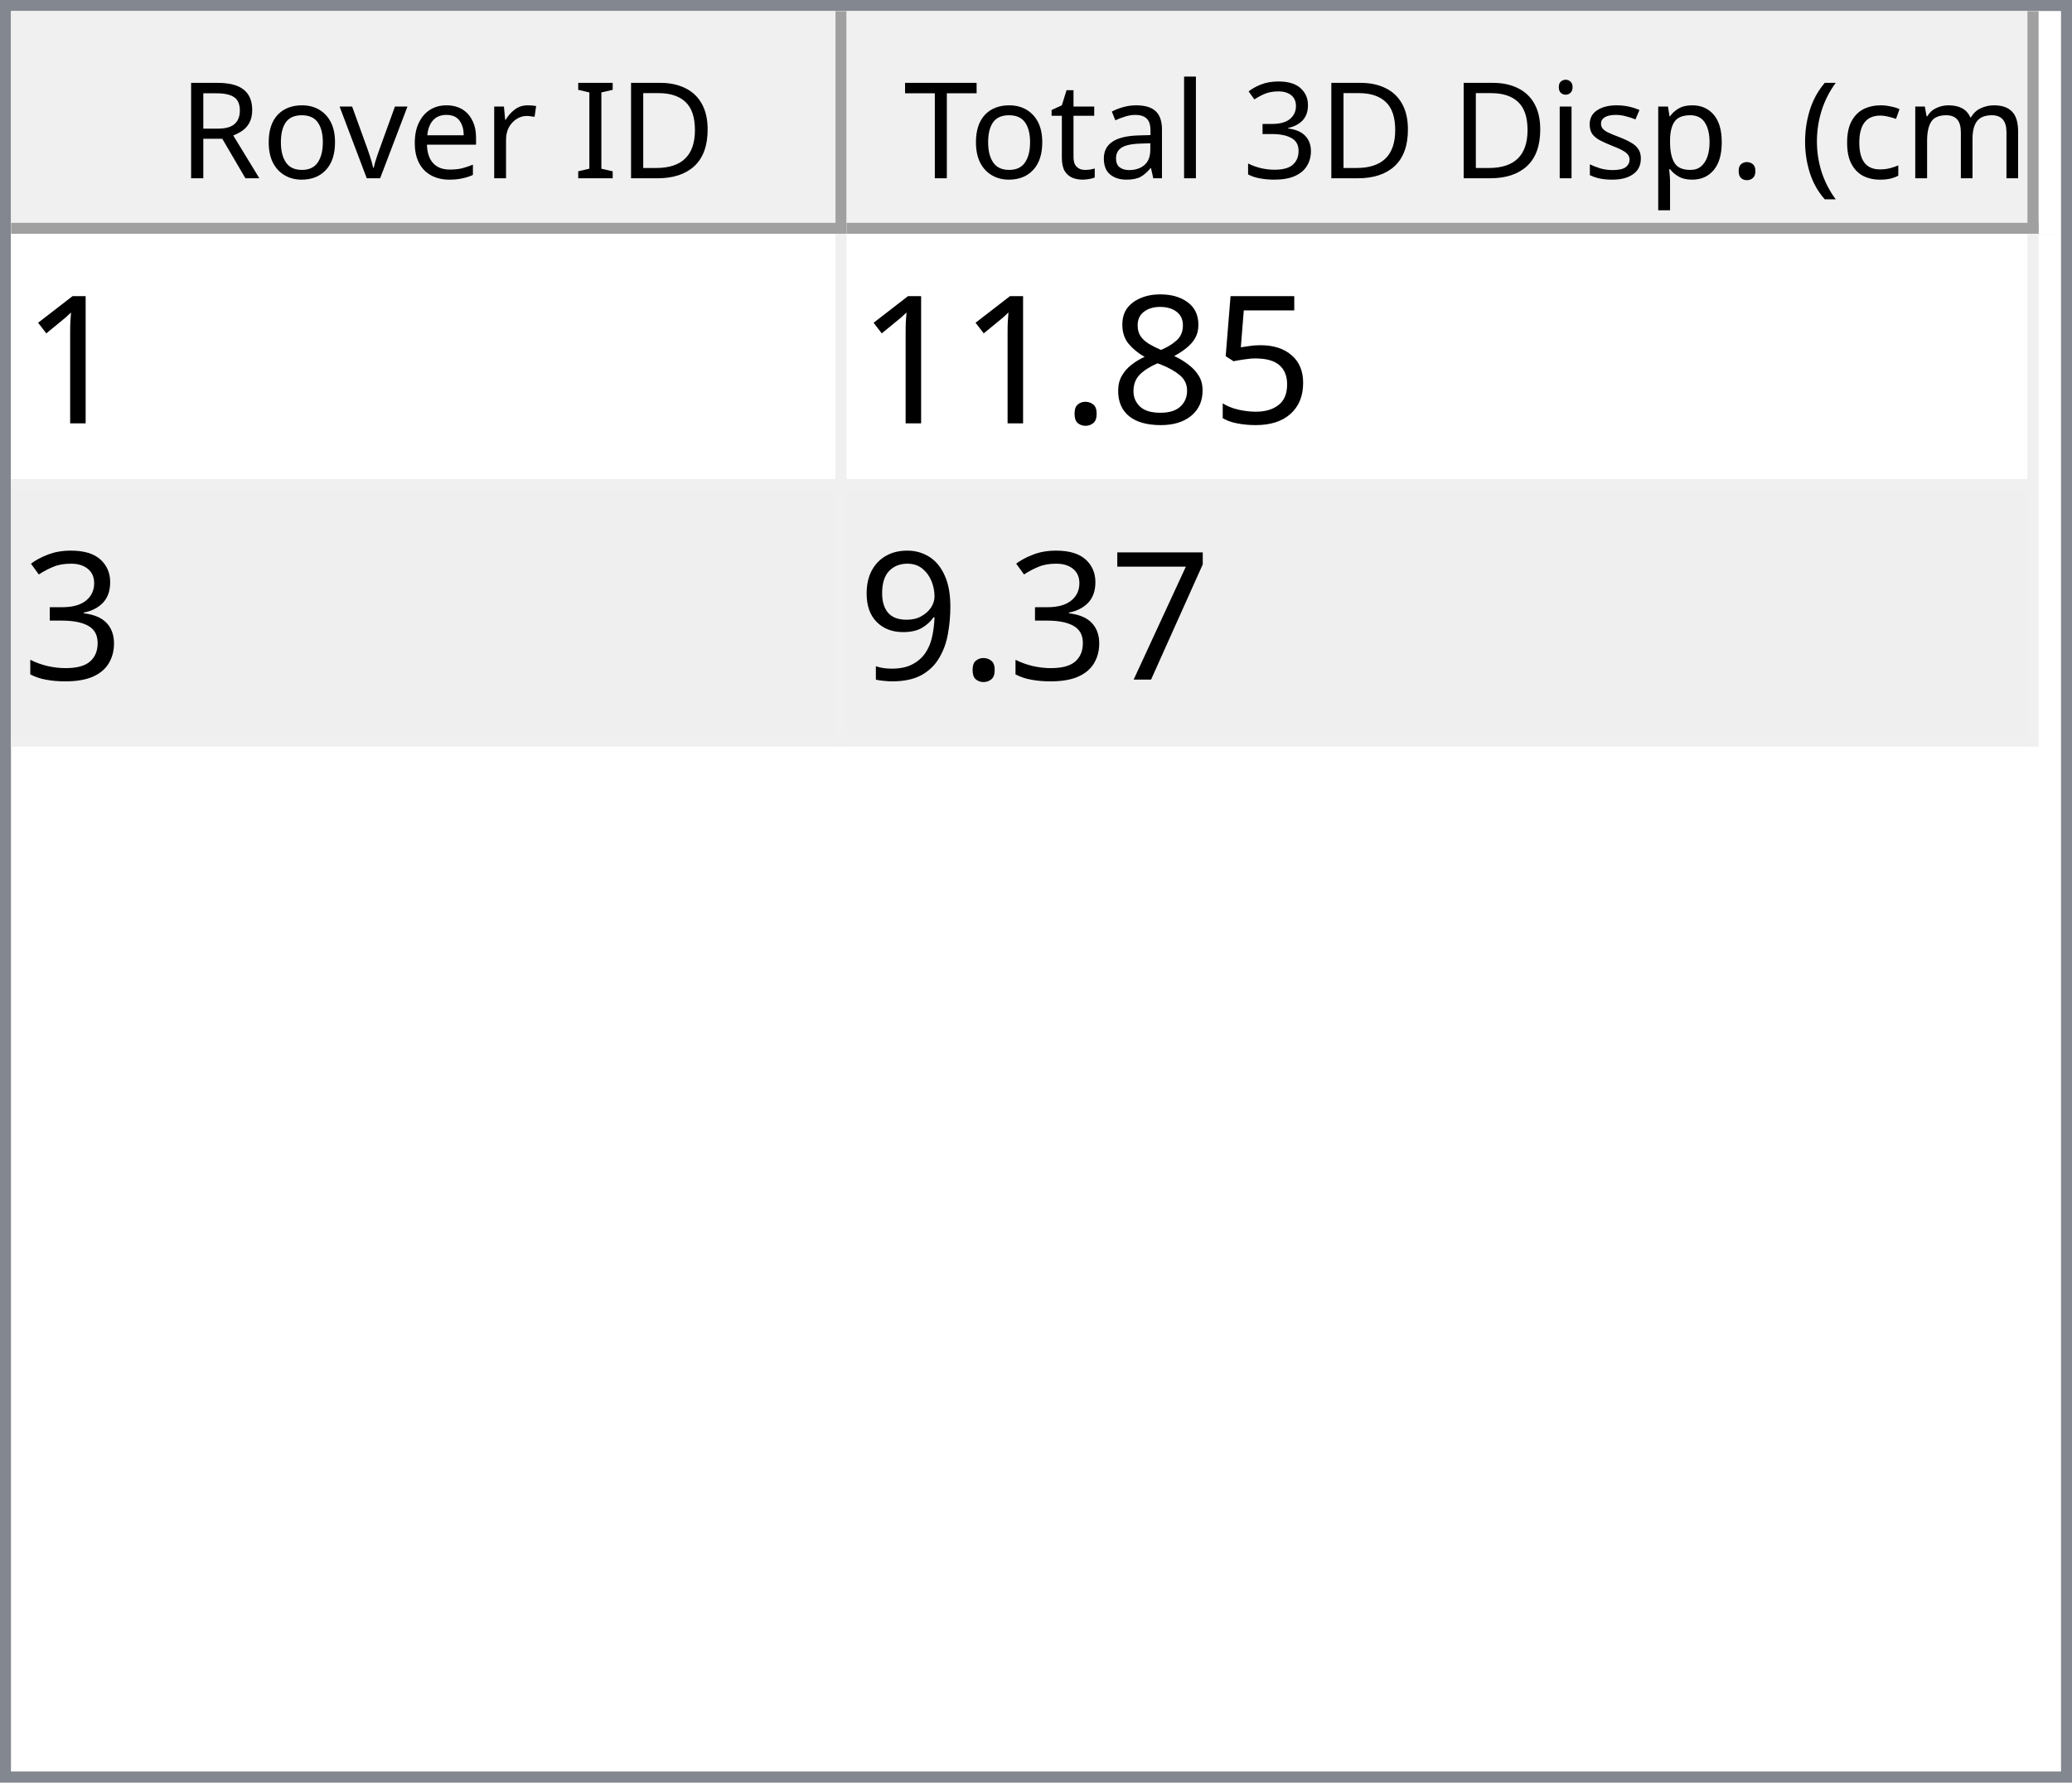
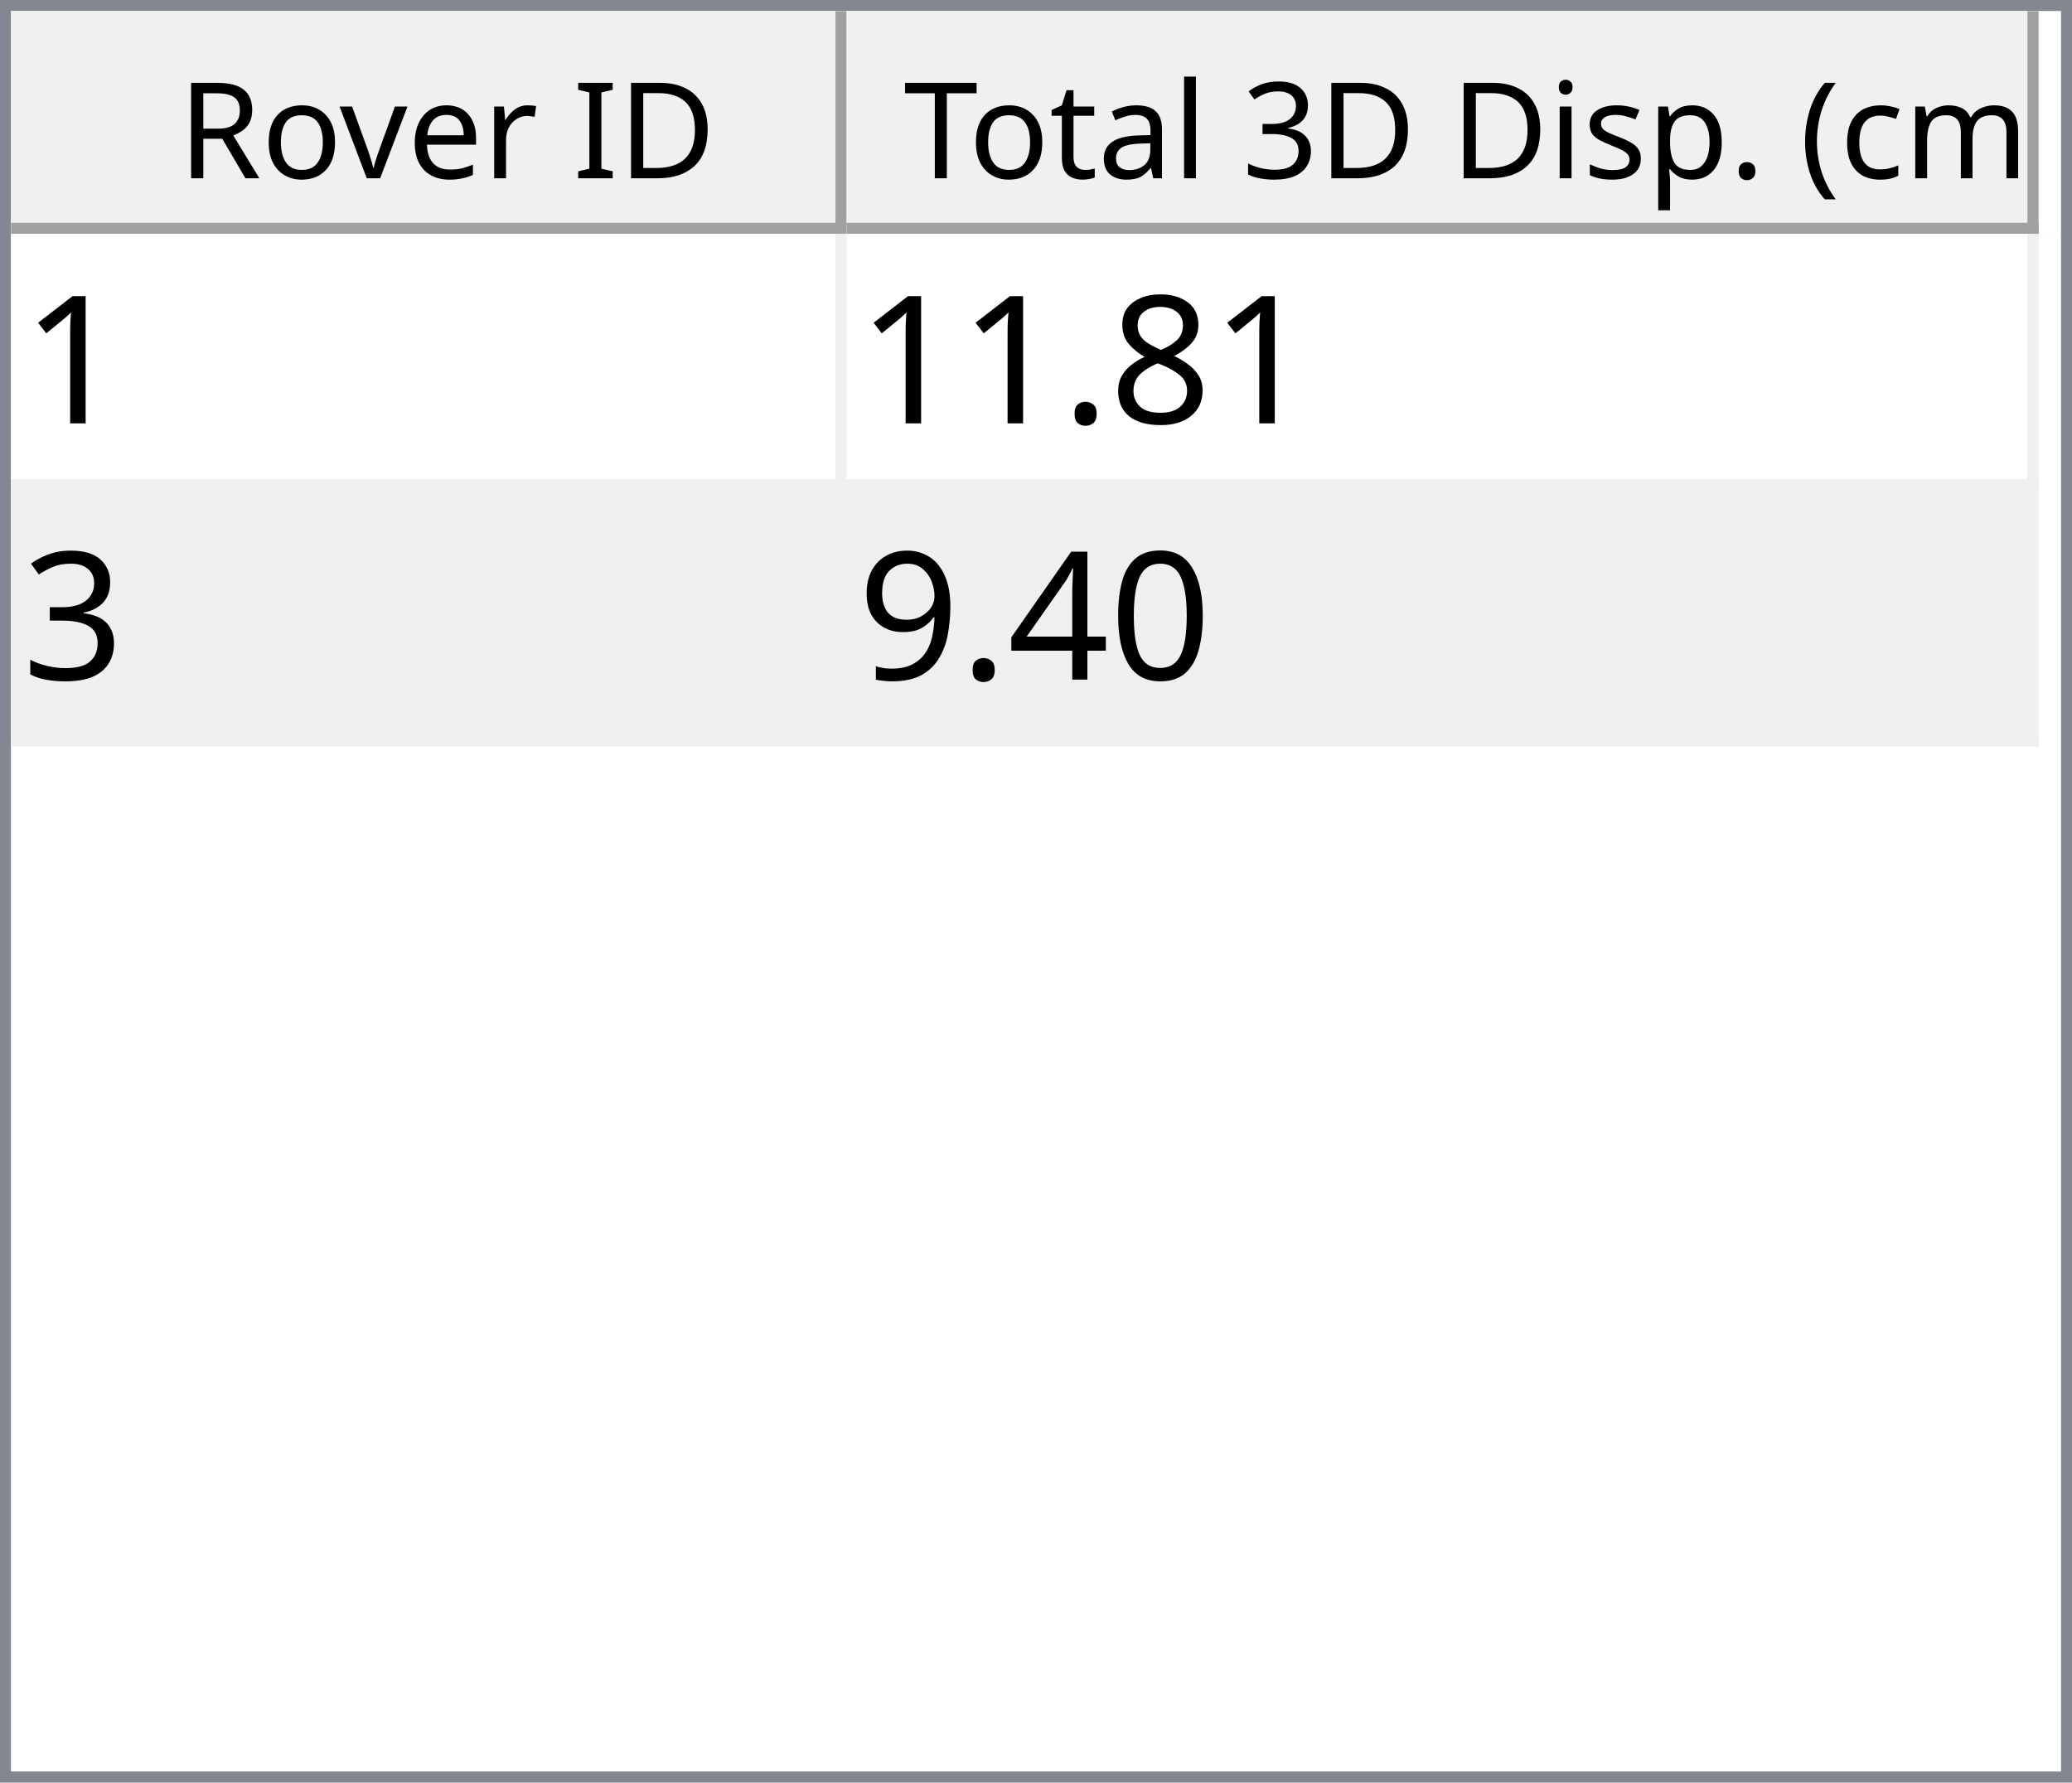
<svg xmlns="http://www.w3.org/2000/svg" style="fill-opacity:1; color-rendering:auto; color-interpolation:auto; text-rendering:auto; stroke:black; stroke-linecap:square; stroke-miterlimit:10; shape-rendering:auto; stroke-opacity:1; fill:black; stroke-dasharray:none; font-weight:normal; stroke-width:1; font-family:'Dialog'; font-style:normal; stroke-linejoin:miter; font-size:12px; stroke-dashoffset:0; image-rendering:auto;" width="186" height="160">
  <defs id="genericDefs" />
  <g>
    <defs id="defs1">
      <clipPath clipPathUnits="userSpaceOnUse" id="clipPath1">
        <path d="M0 0 L186 0 L186 160 L0 160 L0 0 Z" />
      </clipPath>
      <clipPath clipPathUnits="userSpaceOnUse" id="clipPath2">
        <path d="M0 0 L0 160 L186 160 L186 0 Z" />
      </clipPath>
      <clipPath clipPathUnits="userSpaceOnUse" id="clipPath3">
        <path d="M0 0 L0 20 L184 20 L184 0 Z" />
      </clipPath>
      <clipPath clipPathUnits="userSpaceOnUse" id="clipPath4">
        <path d="M0 0 L0 20 L75 20 L75 0 Z" />
      </clipPath>
      <clipPath clipPathUnits="userSpaceOnUse" id="clipPath5">
        <path d="M1 1 L1 19 L74 19 L74 1 Z" />
      </clipPath>
      <clipPath clipPathUnits="userSpaceOnUse" id="clipPath6">
        <path d="M0 0 L0 18 L73 18 L73 0 Z" />
      </clipPath>
      <clipPath clipPathUnits="userSpaceOnUse" id="clipPath7">
        <path d="M-0.5 -0.5 L-0.5 19.5 L74.5 19.5 L74.5 -0.5 Z" />
      </clipPath>
      <clipPath clipPathUnits="userSpaceOnUse" id="clipPath8">
        <path d="M0 0 L0 20 L107 20 L107 0 Z" />
      </clipPath>
      <clipPath clipPathUnits="userSpaceOnUse" id="clipPath9">
        <path d="M1 1 L1 19 L106 19 L106 1 Z" />
      </clipPath>
      <clipPath clipPathUnits="userSpaceOnUse" id="clipPath10">
        <path d="M0 0 L0 18 L105 18 L105 0 Z" />
      </clipPath>
      <clipPath clipPathUnits="userSpaceOnUse" id="clipPath11">
        <path d="M-0.5 -0.5 L-0.5 19.5 L106.5 19.5 L106.5 -0.5 Z" />
      </clipPath>
      <clipPath clipPathUnits="userSpaceOnUse" id="clipPath12">
        <path d="M0 0 L0 138 L184 138 L184 0 Z" />
      </clipPath>
      <clipPath clipPathUnits="userSpaceOnUse" id="clipPath13">
        <path d="M0 0 L0 46 L182 46 L182 0 Z" />
      </clipPath>
      <clipPath clipPathUnits="userSpaceOnUse" id="clipPath14">
        <path d="M-0.5 -0.5 L-0.5 45.5 L181.5 45.5 L181.5 -0.5 Z" />
      </clipPath>
      <clipPath clipPathUnits="userSpaceOnUse" id="clipPath15">
        <path d="M0 0 L0 22 L74 22 L74 0 Z" />
      </clipPath>
      <clipPath clipPathUnits="userSpaceOnUse" id="clipPath16">
        <path d="M0 0 L0 22 L106 22 L106 0 Z" />
      </clipPath>
      <font horiz-adv-x="64.551" id="font1">
        <font-face ascent="107.91" descent="25.098" units-per-em="100" style="font-style:normal; font-family:Segoe UI; font-weight:normal;" />
        <missing-glyph horiz-adv-x="64.551" d="M8.109 0 L8.109 68.266 L56.453 68.266 L56.453 0 L8.109 0 ZM15.328 7.234 L49.219 7.234 L49.219 61.031 L15.328 61.031 L15.328 7.234 Z" />
        <glyph unicode="D" horiz-adv-x="70.117" d="M9.188 0 L9.188 70.016 L28.516 70.016 Q65.531 70.016 65.531 35.891 Q65.531 19.672 55.25 9.836 Q44.969 0 27.734 0 L9.188 0 ZM17.391 62.594 L17.391 7.422 L27.828 7.422 Q41.609 7.422 49.273 14.797 Q56.938 22.172 56.938 35.688 Q56.938 62.594 28.328 62.594 L17.391 62.594 Z" />
        <glyph unicode="I" horiz-adv-x="26.611" d="M17.391 0 L9.188 0 L9.188 70.016 L17.391 70.016 L17.391 0 Z" />
        <glyph unicode=" " horiz-adv-x="27.393" d="" />
        <glyph unicode="r" horiz-adv-x="34.766" d="M34.188 41.891 Q32.078 43.5 28.125 43.5 Q23 43.5 19.555 38.672 Q16.109 33.844 16.109 25.484 L16.109 0 L8.109 0 L8.109 50 L16.109 50 L16.109 39.703 L16.312 39.703 Q18.016 44.969 21.531 47.922 Q25.047 50.875 29.391 50.875 Q32.516 50.875 34.188 50.203 L34.188 41.891 Z" />
        <glyph unicode="e" horiz-adv-x="52.295" d="M48.297 23 L12.984 23 Q13.188 14.656 17.484 10.109 Q21.781 5.562 29.297 5.562 Q37.75 5.562 44.828 11.141 L44.828 3.609 Q38.234 -1.172 27.391 -1.172 Q16.797 -1.172 10.742 5.641 Q4.688 12.453 4.688 24.812 Q4.688 36.469 11.305 43.82 Q17.922 51.172 27.734 51.172 Q37.547 51.172 42.922 44.828 Q48.297 38.484 48.297 27.203 L48.297 23 ZM40.094 29.781 Q40.047 36.719 36.75 40.578 Q33.453 44.438 27.594 44.438 Q21.922 44.438 17.969 40.383 Q14.016 36.328 13.094 29.781 L40.094 29.781 Z" />
        <glyph unicode="v" horiz-adv-x="47.9" d="M47.406 50 L27.484 0 L19.625 0 L0.688 50 L9.469 50 L22.172 13.672 Q23.578 9.672 23.922 6.688 L24.125 6.688 Q24.609 10.453 25.688 13.484 L38.969 50 L47.406 50 Z" />
        <glyph unicode="o" horiz-adv-x="58.594" d="M29 -1.172 Q17.922 -1.172 11.305 5.836 Q4.688 12.844 4.688 24.422 Q4.688 37.016 11.57 44.094 Q18.453 51.172 30.172 51.172 Q41.359 51.172 47.633 44.289 Q53.906 37.406 53.906 25.203 Q53.906 13.234 47.141 6.031 Q40.375 -1.172 29 -1.172 ZM29.594 44.438 Q21.875 44.438 17.383 39.188 Q12.891 33.938 12.891 24.703 Q12.891 15.828 17.43 10.695 Q21.969 5.562 29.594 5.562 Q37.359 5.562 41.531 10.594 Q45.703 15.625 45.703 24.906 Q45.703 34.281 41.531 39.359 Q37.359 44.438 29.594 44.438 Z" />
        <glyph unicode="R" horiz-adv-x="59.814" d="M59.375 0 L49.609 0 L37.891 19.625 Q36.281 22.359 34.766 24.289 Q33.25 26.219 31.664 27.438 Q30.078 28.656 28.25 29.219 Q26.422 29.781 24.125 29.781 L17.391 29.781 L17.391 0 L9.188 0 L9.188 70.016 L30.078 70.016 Q34.672 70.016 38.555 68.867 Q42.438 67.719 45.289 65.375 Q48.141 63.031 49.758 59.547 Q51.375 56.062 51.375 51.375 Q51.375 47.703 50.273 44.656 Q49.172 41.609 47.148 39.211 Q45.125 36.812 42.266 35.133 Q39.406 33.453 35.844 32.516 L35.844 32.328 Q37.594 31.547 38.891 30.547 Q40.188 29.547 41.359 28.18 Q42.531 26.812 43.68 25.078 Q44.828 23.344 46.234 21.047 L59.375 0 ZM17.391 62.594 L17.391 37.203 L28.516 37.203 Q31.594 37.203 34.203 38.133 Q36.812 39.062 38.719 40.797 Q40.625 42.531 41.703 45.047 Q42.781 47.562 42.781 50.688 Q42.781 56.297 39.141 59.445 Q35.5 62.594 28.609 62.594 L17.391 62.594 Z" />
        <glyph unicode=")" horiz-adv-x="30.176" d="M8.297 -15.922 L1.172 -15.922 Q16.406 2.344 16.406 26.812 Q16.406 51.469 1.078 70.016 L8.297 70.016 Q23.531 52.156 23.531 26.703 Q23.531 1.375 8.297 -15.922 Z" />
        <glyph unicode="m" horiz-adv-x="86.133" d="M79.109 0 L71.094 0 L71.094 28.719 Q71.094 37.016 68.531 40.727 Q65.969 44.438 59.906 44.438 Q54.781 44.438 51.195 39.75 Q47.609 35.062 47.609 28.516 L47.609 0 L39.594 0 L39.594 29.688 Q39.594 44.438 28.219 44.438 Q22.953 44.438 19.531 40.016 Q16.109 35.594 16.109 28.516 L16.109 0 L8.109 0 L8.109 50 L16.109 50 L16.109 42.094 L16.312 42.094 Q21.625 51.172 31.844 51.172 Q36.969 51.172 40.773 48.312 Q44.578 45.453 46 40.828 Q51.562 51.172 62.594 51.172 Q79.109 51.172 79.109 30.812 L79.109 0 Z" />
        <glyph unicode="c" horiz-adv-x="46.191" d="M42.188 2.297 Q36.422 -1.172 28.516 -1.172 Q17.828 -1.172 11.258 5.789 Q4.688 12.75 4.688 23.828 Q4.688 36.188 11.766 43.68 Q18.844 51.172 30.672 51.172 Q37.25 51.172 42.281 48.734 L42.281 40.531 Q36.719 44.438 30.375 44.438 Q22.703 44.438 17.797 38.945 Q12.891 33.453 12.891 24.516 Q12.891 15.719 17.508 10.641 Q22.125 5.562 29.891 5.562 Q36.422 5.562 42.188 9.906 L42.188 2.297 Z" />
        <glyph unicode="(" horiz-adv-x="30.176" d="M29.109 -15.922 L21.969 -15.922 Q6.844 1.375 6.844 26.703 Q6.844 52.156 21.969 70.016 L29.203 70.016 Q13.875 51.469 13.875 26.812 Q13.875 2.344 29.109 -15.922 Z" />
        <glyph unicode="." horiz-adv-x="21.68" d="M10.891 -1.078 Q8.641 -1.078 7.055 0.539 Q5.469 2.156 5.469 4.391 Q5.469 6.641 7.055 8.273 Q8.641 9.906 10.891 9.906 Q13.188 9.906 14.797 8.273 Q16.406 6.641 16.406 4.391 Q16.406 2.156 14.797 0.539 Q13.188 -1.078 10.891 -1.078 Z" />
        <glyph unicode="p" horiz-adv-x="58.789" d="M16.312 7.234 L16.109 7.234 L16.109 -23 L8.109 -23 L8.109 50 L16.109 50 L16.109 41.219 L16.312 41.219 Q22.219 51.172 33.594 51.172 Q43.266 51.172 48.688 44.461 Q54.109 37.75 54.109 26.469 Q54.109 13.922 48 6.375 Q41.891 -1.172 31.297 -1.172 Q21.578 -1.172 16.312 7.234 ZM16.109 27.391 L16.109 20.406 Q16.109 14.203 20.141 9.883 Q24.172 5.562 30.375 5.562 Q37.641 5.562 41.773 11.133 Q45.906 16.703 45.906 26.609 Q45.906 34.969 42.047 39.703 Q38.188 44.438 31.594 44.438 Q24.609 44.438 20.359 39.578 Q16.109 34.719 16.109 27.391 Z" />
        <glyph unicode="s" horiz-adv-x="42.432" d="M5.078 1.812 L5.078 10.406 Q11.625 5.562 19.484 5.562 Q30.031 5.562 30.031 12.594 Q30.031 14.594 29.125 15.992 Q28.219 17.391 26.68 18.461 Q25.141 19.531 23.07 20.383 Q21 21.234 18.609 22.172 Q15.281 23.484 12.766 24.828 Q10.25 26.172 8.57 27.859 Q6.891 29.547 6.031 31.695 Q5.172 33.844 5.172 36.719 Q5.172 40.234 6.789 42.945 Q8.406 45.656 11.086 47.484 Q13.766 49.312 17.211 50.242 Q20.656 51.172 24.312 51.172 Q30.812 51.172 35.938 48.922 L35.938 40.828 Q30.422 44.438 23.25 44.438 Q21 44.438 19.195 43.922 Q17.391 43.406 16.094 42.477 Q14.797 41.547 14.086 40.258 Q13.375 38.969 13.375 37.406 Q13.375 35.453 14.086 34.133 Q14.797 32.812 16.164 31.789 Q17.531 30.766 19.484 29.938 Q21.438 29.109 23.922 28.125 Q27.25 26.859 29.883 25.516 Q32.516 24.172 34.375 22.484 Q36.234 20.797 37.234 18.602 Q38.234 16.406 38.234 13.375 Q38.234 9.672 36.602 6.938 Q34.969 4.203 32.234 2.398 Q29.5 0.594 25.93 -0.289 Q22.359 -1.172 18.453 -1.172 Q10.75 -1.172 5.078 1.812 Z" />
        <glyph unicode="i" horiz-adv-x="24.219" d="M12.203 62.703 Q10.062 62.703 8.547 64.164 Q7.031 65.625 7.031 67.875 Q7.031 70.125 8.547 71.609 Q10.062 73.094 12.203 73.094 Q14.406 73.094 15.945 71.609 Q17.484 70.125 17.484 67.875 Q17.484 65.719 15.945 64.211 Q14.406 62.703 12.203 62.703 ZM16.109 0 L8.109 0 L8.109 50 L16.109 50 L16.109 0 Z" />
        <glyph unicode="3" horiz-adv-x="53.906" d="M46.531 19.828 Q46.531 15.094 44.75 11.211 Q42.969 7.328 39.719 4.57 Q36.469 1.812 31.93 0.297 Q27.391 -1.219 21.922 -1.219 Q11.922 -1.219 6 2.594 L6 11.188 Q13.094 5.609 22.219 5.609 Q25.875 5.609 28.828 6.539 Q31.781 7.469 33.906 9.227 Q36.031 10.984 37.18 13.477 Q38.328 15.969 38.328 19.094 Q38.328 32.812 18.797 32.812 L12.984 32.812 L12.984 39.594 L18.5 39.594 Q35.797 39.594 35.797 52.484 Q35.797 64.406 22.609 64.406 Q15.188 64.406 8.688 59.422 L8.688 67.188 Q15.375 71.188 24.609 71.188 Q29 71.188 32.57 69.969 Q36.141 68.75 38.68 66.555 Q41.219 64.359 42.609 61.281 Q44 58.203 44 54.5 Q44 40.672 30.031 36.719 L30.031 36.531 Q33.594 36.141 36.625 34.797 Q39.656 33.453 41.852 31.305 Q44.047 29.156 45.289 26.25 Q46.531 23.344 46.531 19.828 Z" />
        <glyph unicode="l" horiz-adv-x="24.219" d="M16.109 0 L8.109 0 L8.109 74.031 L16.109 74.031 L16.109 0 Z" />
        <glyph unicode="a" horiz-adv-x="50.879" d="M43.891 0 L35.891 0 L35.891 7.812 L35.688 7.812 Q30.469 -1.172 20.312 -1.172 Q12.844 -1.172 8.617 2.781 Q4.391 6.734 4.391 13.281 Q4.391 27.297 20.906 29.594 L35.891 31.688 Q35.891 44.438 25.594 44.438 Q16.547 44.438 9.281 38.281 L9.281 46.484 Q16.656 51.172 26.266 51.172 Q43.891 51.172 43.891 32.516 L43.891 0 ZM35.891 25.297 L23.828 23.641 Q18.266 22.859 15.43 20.875 Q12.594 18.891 12.594 13.875 Q12.594 10.203 15.211 7.883 Q17.828 5.562 22.172 5.562 Q28.125 5.562 32.008 9.742 Q35.891 13.922 35.891 20.312 L35.891 25.297 Z" />
        <glyph unicode="t" horiz-adv-x="33.887" d="M31.297 0.484 Q28.469 -1.078 23.828 -1.078 Q10.688 -1.078 10.688 13.578 L10.688 43.172 L2.094 43.172 L2.094 50 L10.688 50 L10.688 62.203 L18.703 64.797 L18.703 50 L31.297 50 L31.297 43.172 L18.703 43.172 L18.703 14.984 Q18.703 9.969 20.414 7.82 Q22.125 5.672 26.078 5.672 Q29.109 5.672 31.297 7.328 L31.297 0.484 Z" />
        <glyph unicode="T" horiz-adv-x="52.393" d="M50.594 62.594 L30.375 62.594 L30.375 0 L22.172 0 L22.172 62.594 L2 62.594 L2 70.016 L50.594 70.016 L50.594 62.594 Z" />
      </font>
      <font horiz-adv-x="75.0" id="font2">
        <font-face ascent="100.537" descent="21.973" units-per-em="100" style="font-style:normal; font-family:sans-serif; font-weight:normal;" />
        <missing-glyph horiz-adv-x="75.0" d="M12.5 0 L12.5 62.5 L62.5 62.5 L62.5 0 L12.5 0 ZM14.062 1.562 L60.938 1.562 L60.938 60.938 L14.062 60.938 L14.062 1.562 Z" />
        <glyph unicode="1" horiz-adv-x="55.615" d="M37.25 0 L28.469 0 L28.469 56 Q25.297 52.984 20.141 49.953 Q14.984 46.922 10.891 45.406 L10.891 53.906 Q18.266 57.375 23.781 62.305 Q29.297 67.234 31.594 71.875 L37.25 71.875 L37.25 0 Z" />
-         <glyph unicode="5" horiz-adv-x="55.615" d="M4.156 18.75 L13.375 19.531 Q14.406 12.797 18.141 9.398 Q21.875 6 27.156 6 Q33.5 6 37.891 10.789 Q42.281 15.578 42.281 23.484 Q42.281 31 38.062 35.352 Q33.844 39.703 27 39.703 Q22.75 39.703 19.336 37.773 Q15.922 35.844 13.969 32.766 L5.719 33.844 L12.641 70.609 L48.25 70.609 L48.25 62.203 L19.672 62.203 L15.828 42.969 Q22.266 47.469 29.344 47.469 Q38.719 47.469 45.164 40.969 Q51.609 34.469 51.609 24.266 Q51.609 14.547 45.953 7.469 Q39.062 -1.219 27.156 -1.219 Q17.391 -1.219 11.211 4.25 Q5.031 9.719 4.156 18.75 Z" />
        <glyph unicode="8" horiz-adv-x="55.615" d="M17.672 38.812 Q12.203 40.828 9.57 44.539 Q6.938 48.25 6.938 53.422 Q6.938 61.234 12.555 66.555 Q18.172 71.875 27.484 71.875 Q36.859 71.875 42.578 66.43 Q48.297 60.984 48.297 53.172 Q48.297 48.188 45.68 44.508 Q43.062 40.828 37.75 38.812 Q44.344 36.672 47.781 31.883 Q51.219 27.094 51.219 20.453 Q51.219 11.281 44.727 5.031 Q38.234 -1.219 27.641 -1.219 Q17.047 -1.219 10.547 5.055 Q4.047 11.328 4.047 20.703 Q4.047 27.688 7.594 32.398 Q11.141 37.109 17.672 38.812 ZM15.922 53.719 Q15.922 48.641 19.195 45.414 Q22.469 42.188 27.688 42.188 Q32.766 42.188 36.016 45.383 Q39.266 48.578 39.266 53.219 Q39.266 58.062 35.914 61.359 Q32.562 64.656 27.594 64.656 Q22.562 64.656 19.242 61.43 Q15.922 58.203 15.922 53.719 ZM13.094 20.656 Q13.094 16.891 14.875 13.375 Q16.656 9.859 20.172 7.93 Q23.688 6 27.734 6 Q34.031 6 38.133 10.055 Q42.234 14.109 42.234 20.359 Q42.234 26.703 38.016 30.859 Q33.797 35.016 27.438 35.016 Q21.234 35.016 17.164 30.914 Q13.094 26.812 13.094 20.656 Z" />
        <glyph unicode="." horiz-adv-x="27.783" d="M9.078 0 L9.078 10.016 L19.094 10.016 L19.094 0 L9.078 0 Z" />
        <glyph unicode="3" horiz-adv-x="55.615" d="M4.203 18.891 L12.984 20.062 Q14.5 12.594 18.141 9.297 Q21.781 6 27 6 Q33.203 6 37.477 10.297 Q41.75 14.594 41.75 20.953 Q41.75 27 37.797 30.93 Q33.844 34.859 27.734 34.859 Q25.25 34.859 21.531 33.891 L22.516 41.609 Q23.391 41.5 23.922 41.5 Q29.547 41.5 34.039 44.43 Q38.531 47.359 38.531 53.469 Q38.531 58.297 35.258 61.477 Q31.984 64.656 26.812 64.656 Q21.688 64.656 18.266 61.43 Q14.844 58.203 13.875 51.766 L5.078 53.328 Q6.688 62.156 12.398 67.016 Q18.109 71.875 26.609 71.875 Q32.469 71.875 37.398 69.359 Q42.328 66.844 44.945 62.5 Q47.562 58.156 47.562 53.266 Q47.562 48.641 45.07 44.828 Q42.578 41.016 37.703 38.766 Q44.047 37.312 47.562 32.695 Q51.078 28.078 51.078 21.141 Q51.078 11.766 44.242 5.25 Q37.406 -1.266 26.953 -1.266 Q17.531 -1.266 11.305 4.352 Q5.078 9.969 4.203 18.891 Z" />
-         <glyph unicode="7" horiz-adv-x="55.615" d="M4.734 62.203 L4.734 70.656 L51.078 70.656 L51.078 63.812 Q44.234 56.547 37.523 44.484 Q30.812 32.422 27.156 19.672 Q24.516 10.688 23.781 0 L14.75 0 Q14.891 8.453 18.062 20.414 Q21.234 32.375 27.172 43.484 Q33.109 54.594 39.797 62.203 L4.734 62.203 Z" />
+         <glyph unicode="0" horiz-adv-x="55.615" d="M4.156 35.297 Q4.156 48 6.766 55.742 Q9.375 63.484 14.523 67.68 Q19.672 71.875 27.484 71.875 Q33.25 71.875 37.594 69.555 Q41.938 67.234 44.773 62.867 Q47.609 58.5 49.219 52.227 Q50.828 45.953 50.828 35.297 Q50.828 22.703 48.242 14.969 Q45.656 7.234 40.508 3.008 Q35.359 -1.219 27.484 -1.219 Q17.141 -1.219 11.234 6.203 Q4.156 15.141 4.156 35.297 ZM13.188 35.297 Q13.188 17.672 17.312 11.836 Q21.438 6 27.484 6 Q33.547 6 37.672 11.859 Q41.797 17.719 41.797 35.297 Q41.797 52.984 37.672 58.789 Q33.547 64.594 27.391 64.594 Q21.344 64.594 17.719 59.469 Q13.188 52.938 13.188 35.297 Z" />
+         <glyph unicode="4" horiz-adv-x="55.615" d="M32.328 0 L32.328 17.141 L1.266 17.141 L1.266 25.203 L33.938 71.578 L41.109 71.578 L41.109 25.203 L50.781 25.203 L50.781 17.141 L41.109 17.141 L41.109 0 L32.328 0 ZM32.328 25.203 L32.328 57.469 L9.906 25.203 L32.328 25.203 Z" />
        <glyph unicode="9" horiz-adv-x="55.615" d="M5.469 16.547 L13.922 17.328 Q14.984 11.375 18.016 8.688 Q21.047 6 25.781 6 Q29.828 6 32.883 7.859 Q35.938 9.719 37.891 12.82 Q39.844 15.922 41.164 21.195 Q42.484 26.469 42.484 31.938 Q42.484 32.516 42.438 33.688 Q39.797 29.5 35.234 26.883 Q30.672 24.266 25.344 24.266 Q16.453 24.266 10.305 30.711 Q4.156 37.156 4.156 47.703 Q4.156 58.594 10.578 65.234 Q17 71.875 26.656 71.875 Q33.641 71.875 39.43 68.117 Q45.219 64.359 48.219 57.398 Q51.219 50.438 51.219 37.25 Q51.219 23.531 48.242 15.406 Q45.266 7.281 39.383 3.031 Q33.5 -1.219 25.594 -1.219 Q17.188 -1.219 11.867 3.445 Q6.547 8.109 5.469 16.547 ZM41.453 48.141 Q41.453 55.719 37.43 60.156 Q33.406 64.594 27.734 64.594 Q21.875 64.594 17.531 59.812 Q13.188 55.031 13.188 47.406 Q13.188 40.578 17.312 36.305 Q21.438 32.031 27.484 32.031 Q33.594 32.031 37.523 36.305 Q41.453 40.578 41.453 48.141 Z" />
      </font>
    </defs>
    <g style="fill:white; stroke:white;">
      <rect x="0" y="0" width="186" style="clip-path:url(#clipPath1); stroke:none;" height="160" />
    </g>
    <g style="fill:white; text-rendering:optimizeSpeed; color-rendering:optimizeSpeed; image-rendering:optimizeSpeed; shape-rendering:crispEdges; stroke:white; color-interpolation:sRGB;">
      <rect x="0" width="186" height="160" y="0" style="stroke:none;" />
      <path style="stroke:none;" d="M0 160 L186 160 L186 0 L0 0 Z" />
    </g>
    <g style="fill:rgb(240,240,240); font-family:'Segoe UI'; stroke:rgb(240,240,240);">
      <rect x="0" y="0" width="186" style="clip-path:url(#clipPath2); stroke:none;" height="160" />
    </g>
    <g style="fill:rgb(130,135,144); font-family:'Segoe UI'; stroke:rgb(130,135,144);">
      <path d="M0 0 L186 0 L186 160 L0 160 L0 0 ZM1 1 L185 1 L185 159 L1 159 L1 1 Z" style="fill-rule:evenodd; clip-path:url(#clipPath2); stroke:none;" />
    </g>
    <g style="fill:white; font-family:'Segoe UI'; stroke:white;" transform="translate(1,1)">
      <rect x="0" y="0" width="184" style="clip-path:url(#clipPath3); stroke:none;" height="20" />
    </g>
    <g style="fill:rgb(240,240,240); font-family:'Segoe UI'; stroke:rgb(240,240,240);" transform="translate(1,1)">
      <rect x="0" y="0" width="75" style="clip-path:url(#clipPath4); stroke:none;" height="20" />
    </g>
    <g style="font-family:'Segoe UI';" transform="translate(2,2)">
      <text x="14" xml:space="preserve" y="14" style="clip-path:url(#clipPath6); stroke:none;">Rover ID</text>
    </g>
    <g style="fill:rgb(160,160,160); font-family:'Segoe UI'; stroke:rgb(160,160,160); stroke-linejoin:bevel;" transform="translate(1.5,1.5)">
      <line x1="74" x2="74" y1="0" style="fill:none; clip-path:url(#clipPath7);" y2="19" />
    </g>
    <g style="fill:rgb(160,160,160); font-family:'Segoe UI'; stroke:rgb(160,160,160); stroke-linejoin:bevel;" transform="matrix(1,0,0,1,1,1) translate(0.5,0.5)">
      <line x1="0" x2="74" y1="19" style="fill:none; clip-path:url(#clipPath7);" y2="19" />
    </g>
    <g style="fill:rgb(240,240,240); font-family:'Segoe UI'; stroke:rgb(240,240,240);" transform="translate(76,1)">
      <rect x="0" y="0" width="107" style="clip-path:url(#clipPath8); stroke:none;" height="20" />
    </g>
    <g style="font-family:'Segoe UI';" transform="translate(77,2)">
      <text x="1" xml:space="preserve" y="14" style="clip-path:url(#clipPath10); stroke:none;"> Total 3D Disp. (cm)</text>
    </g>
    <g style="fill:rgb(160,160,160); font-family:'Segoe UI'; stroke:rgb(160,160,160); stroke-linejoin:bevel;" transform="translate(76.5,1.5)">
      <line x1="106" x2="106" y1="0" style="fill:none; clip-path:url(#clipPath11);" y2="19" />
    </g>
    <g style="fill:rgb(160,160,160); font-family:'Segoe UI'; stroke:rgb(160,160,160); stroke-linejoin:bevel;" transform="matrix(1,0,0,1,76,1) translate(0.5,0.5)">
      <line x1="0" x2="106" y1="19" style="fill:none; clip-path:url(#clipPath11);" y2="19" />
    </g>
    <g style="fill:white; font-family:'Segoe UI'; stroke:white;" transform="translate(1,21)">
      <rect x="0" y="0" width="184" style="clip-path:url(#clipPath12); stroke:none;" height="138" />
    </g>
    <g style="fill:rgb(240,240,240); font-size:16px; font-family:sans-serif; stroke:rgb(240,240,240);" transform="translate(1,21)">
      <rect x="0" y="0" width="182" style="clip-path:url(#clipPath13); stroke:none;" height="46" />
      <line transform="translate(0.5,0.5)" x1="0" x2="181" y1="22" style="clip-path:url(#clipPath14); fill:none; stroke-linejoin:bevel;" y2="22" />
    </g>
    <g transform="matrix(1,0,0,1,1,21) translate(0.5,0.5)" style="fill:rgb(240,240,240); font-size:16px; font-family:sans-serif; stroke:rgb(240,240,240); stroke-linejoin:bevel;">
      <line x1="0" x2="181" y1="45" style="fill:none; clip-path:url(#clipPath14);" y2="45" />
    </g>
    <g transform="matrix(1,0,0,1,1,21) translate(0.5,0.5)" style="fill:rgb(240,240,240); font-size:16px; font-family:sans-serif; stroke:rgb(240,240,240); stroke-linejoin:bevel;">
      <line x1="74" x2="74" y1="0" style="fill:none; clip-path:url(#clipPath14);" y2="45" />
    </g>
    <g transform="matrix(1,0,0,1,1,21) translate(0.5,0.5)" style="fill:rgb(240,240,240); font-size:16px; font-family:sans-serif; stroke:rgb(240,240,240); stroke-linejoin:bevel;">
      <line x1="181" x2="181" y1="0" style="fill:none; clip-path:url(#clipPath14);" y2="45" />
    </g>
    <g style="fill:white; font-size:16px; font-family:sans-serif; stroke:white;" transform="matrix(1,0,0,1,1,21)">
      <rect x="0" y="0" width="74" style="clip-path:url(#clipPath15); stroke:none;" height="22" />
      <text x="1" y="17" style="fill:black; clip-path:url(#clipPath15); stroke:none;" xml:space="preserve">1</text>
    </g>
    <g style="fill:white; font-size:16px; font-family:sans-serif; stroke:white;" transform="matrix(1,0,0,1,1,21) translate(75,0)">
      <rect x="0" y="0" width="106" style="clip-path:url(#clipPath16); stroke:none;" height="22" />
-       <text x="1" y="17" style="fill:black; clip-path:url(#clipPath16); stroke:none;" xml:space="preserve">11.85</text>
+       <text x="1" y="17" style="fill:black; clip-path:url(#clipPath16); stroke:none;" xml:space="preserve">11.81</text>
    </g>
    <g style="fill:rgb(239,239,239); font-size:16px; font-family:sans-serif; stroke:rgb(239,239,239);" transform="matrix(1,0,0,1,1,21) translate(0,23)">
      <rect x="0" y="0" width="74" style="clip-path:url(#clipPath15); stroke:none;" height="22" />
      <text x="1" y="17" style="fill:black; clip-path:url(#clipPath15); stroke:none;" xml:space="preserve">3</text>
    </g>
    <g style="fill:rgb(239,239,239); font-size:16px; font-family:sans-serif; stroke:rgb(239,239,239);" transform="matrix(1,0,0,1,1,21) translate(75,23)">
      <rect x="0" y="0" width="106" style="clip-path:url(#clipPath16); stroke:none;" height="22" />
-       <text x="1" y="17" style="fill:black; clip-path:url(#clipPath16); stroke:none;" xml:space="preserve">9.37</text>
+       <text x="1" y="17" style="fill:black; clip-path:url(#clipPath16); stroke:none;" xml:space="preserve">9.40</text>
    </g>
  </g>
</svg>
